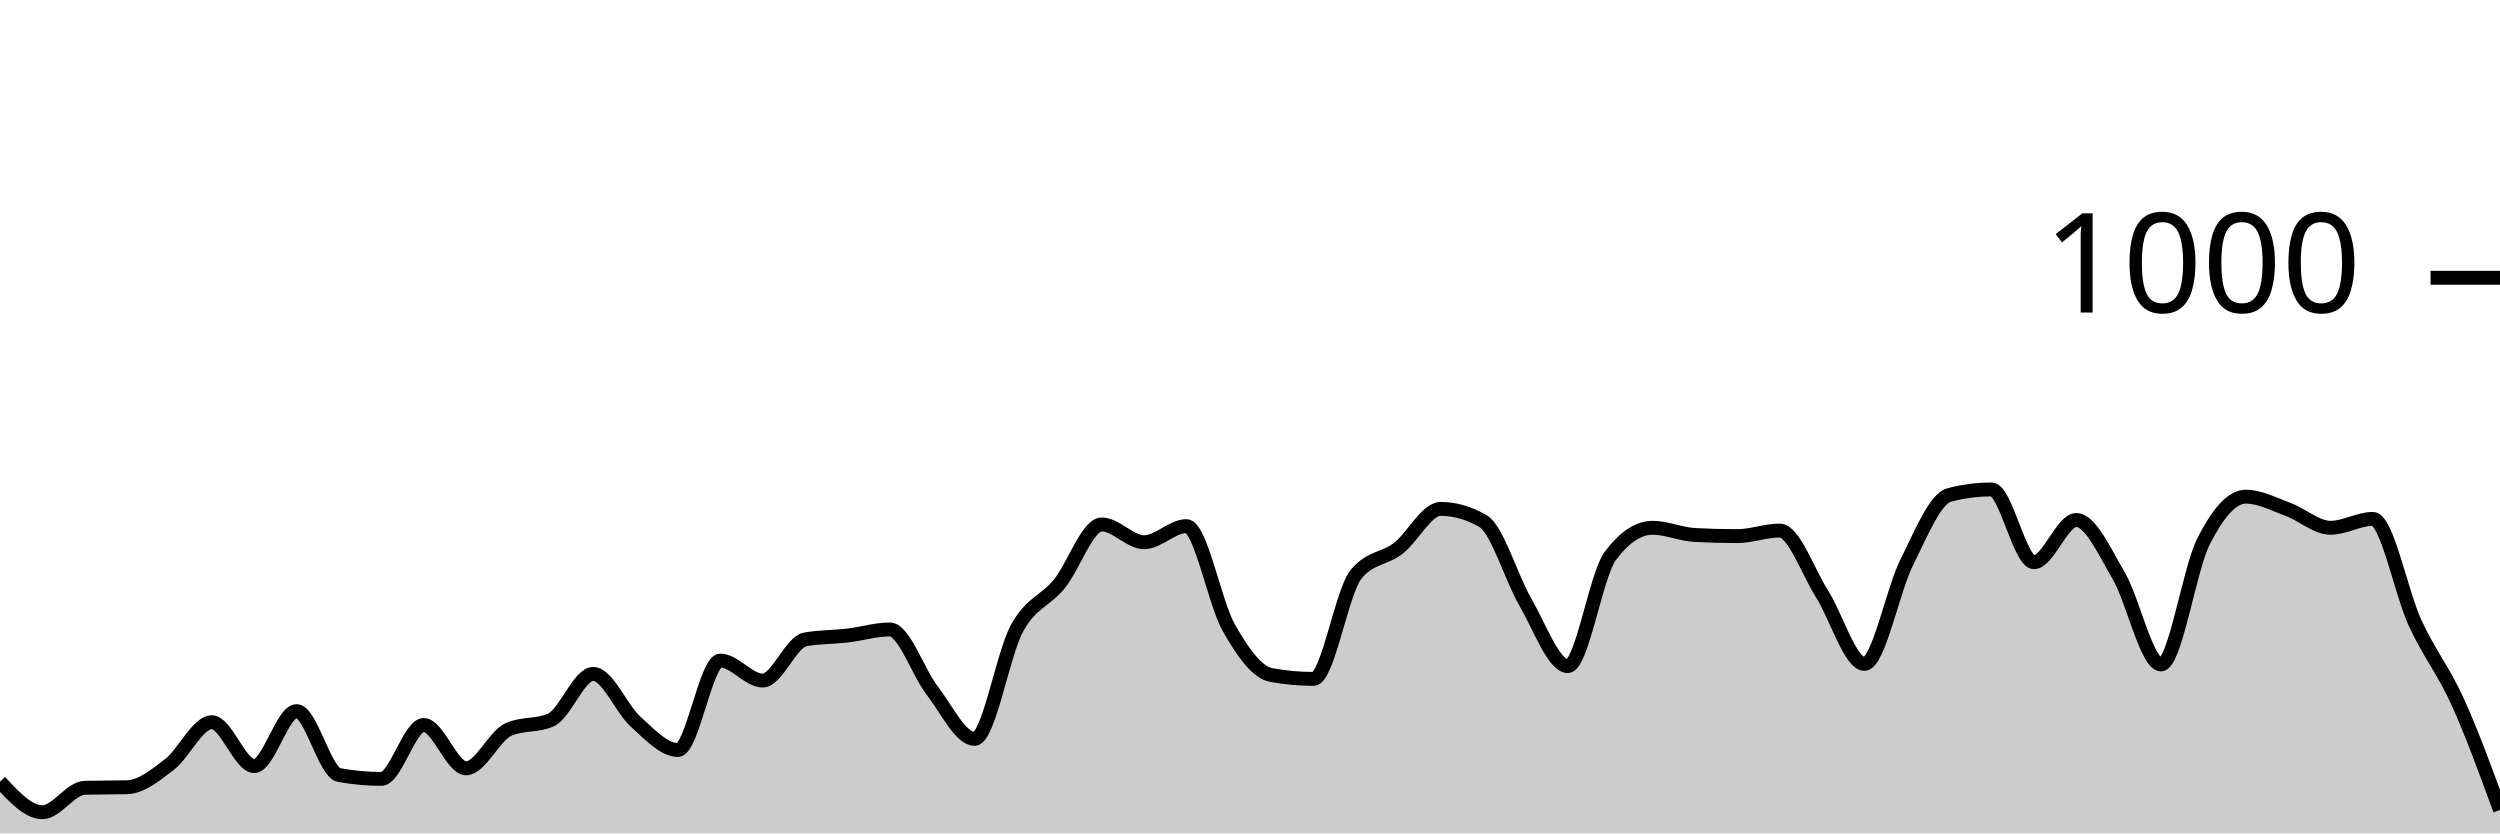
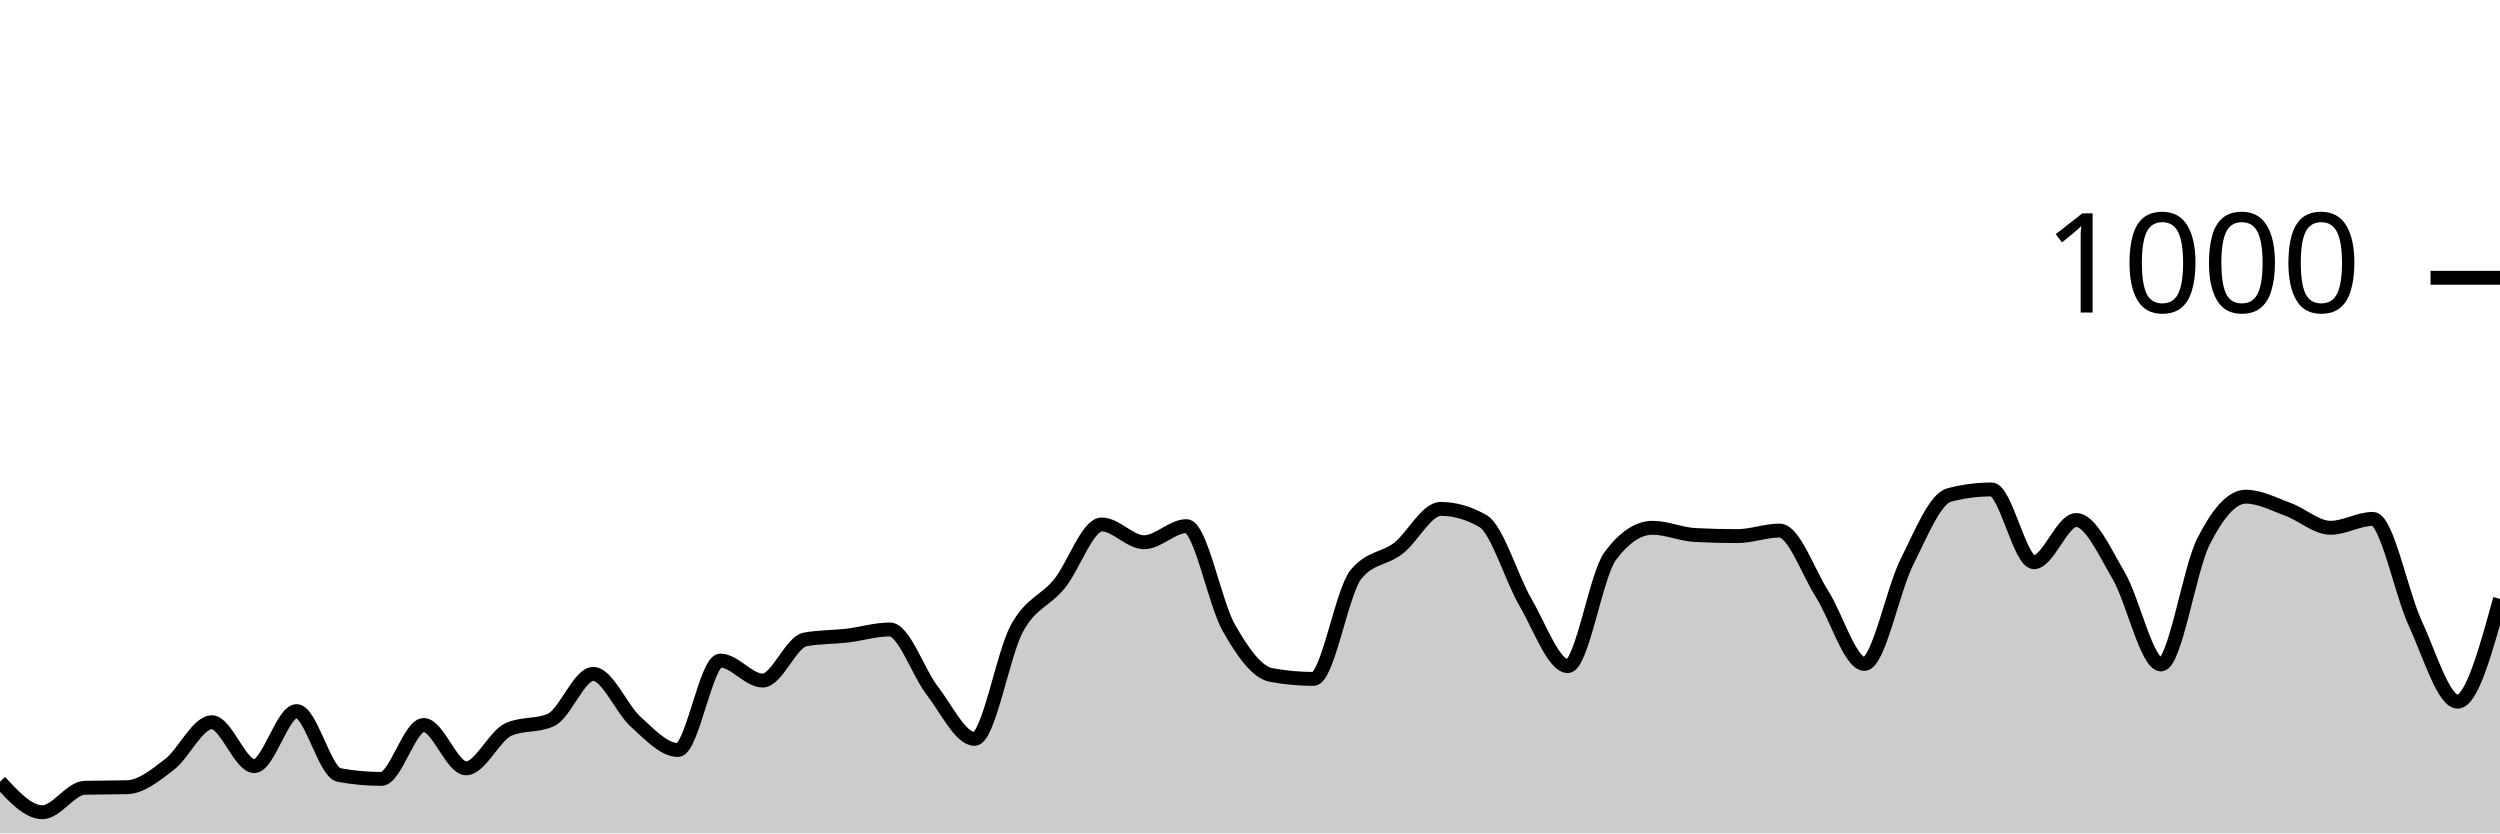
<svg xmlns="http://www.w3.org/2000/svg" viewBox="0 0 180 60">
  <g transform="translate(0,20)">
-     <path class="area" fill="rgba(0, 0, 0, 0.2)" d="M0,36.28C1.017,37.38,2.034,38.48,3.051,38.48C4.068,38.48,5.085,36.747,6.102,36.72C7.119,36.693,8.136,36.707,9.153,36.68C10.169,36.653,11.186,35.82,12.203,35.04C13.22,34.26,14.237,32,15.254,32C16.271,32,17.288,35.16,18.305,35.16C19.322,35.16,20.339,31.2,21.356,31.2C22.373,31.2,23.39,35.613,24.407,35.8C25.424,35.987,26.441,36.08,27.458,36.08C28.475,36.08,29.492,32.2,30.508,32.2C31.525,32.2,32.542,35.32,33.559,35.32C34.576,35.32,35.593,32.973,36.61,32.52C37.627,32.067,38.644,32.293,39.661,31.84C40.678,31.387,41.695,28.52,42.712,28.52C43.729,28.52,44.746,31.047,45.763,31.96C46.78,32.873,47.797,34,48.814,34C49.831,34,50.847,27.56,51.864,27.56C52.881,27.56,53.898,29,54.915,29C55.932,29,56.949,26.227,57.966,26.04C58.983,25.853,60,25.88,61.017,25.76C62.034,25.64,63.051,25.32,64.068,25.32C65.085,25.32,66.102,28.407,67.119,29.72C68.136,31.033,69.153,33.2,70.169,33.2C71.186,33.2,72.203,27.1,73.22,25.24C74.237,23.38,75.254,23.287,76.271,22.04C77.288,20.793,78.305,17.76,79.322,17.76C80.339,17.76,81.356,19.04,82.373,19.04C83.39,19.04,84.407,17.88,85.424,17.88C86.441,17.88,87.458,23.413,88.475,25.2C89.492,26.987,90.508,28.413,91.525,28.6C92.542,28.787,93.559,28.88,94.576,28.88C95.593,28.88,96.61,22.613,97.627,21.36C98.644,20.107,99.661,20.267,100.678,19.48C101.695,18.693,102.712,16.64,103.729,16.64C104.746,16.64,105.763,16.933,106.78,17.52C107.797,18.107,108.814,21.62,109.831,23.36C110.847,25.1,111.864,27.96,112.881,27.96C113.898,27.96,114.915,21.4,115.932,20.04C116.949,18.68,117.966,18,118.983,18C120,18,121.017,18.467,122.034,18.52C123.051,18.573,124.068,18.6,125.085,18.6C126.102,18.6,127.119,18.2,128.136,18.2C129.153,18.2,130.169,21.16,131.186,22.76C132.203,24.36,133.22,27.8,134.237,27.8C135.254,27.8,136.271,22.507,137.288,20.48C138.305,18.453,139.322,15.907,140.339,15.64C141.356,15.373,142.373,15.24,143.39,15.24C144.407,15.24,145.424,20.48,146.441,20.48C147.458,20.48,148.475,17.44,149.492,17.44C150.508,17.44,151.525,19.707,152.542,21.44C153.559,23.173,154.576,27.84,155.593,27.84C156.61,27.84,157.627,21.013,158.644,19C159.661,16.987,160.678,15.76,161.695,15.76C162.712,15.76,163.729,16.307,164.746,16.68C165.763,17.053,166.78,18,167.797,18C168.814,18,169.831,17.36,170.847,17.36C171.864,17.36,172.881,22.687,173.898,24.88C174.915,27.073,175.932,28.28,176.949,30.52C177.966,32.76,178.983,35.54,180,38.32L180,40C178.983,40,177.966,40,176.949,40C175.932,40,174.915,40,173.898,40C172.881,40,171.864,40,170.847,40C169.831,40,168.814,40,167.797,40C166.78,40,165.763,40,164.746,40C163.729,40,162.712,40,161.695,40C160.678,40,159.661,40,158.644,40C157.627,40,156.61,40,155.593,40C154.576,40,153.559,40,152.542,40C151.525,40,150.508,40,149.492,40C148.475,40,147.458,40,146.441,40C145.424,40,144.407,40,143.39,40C142.373,40,141.356,40,140.339,40C139.322,40,138.305,40,137.288,40C136.271,40,135.254,40,134.237,40C133.22,40,132.203,40,131.186,40C130.169,40,129.153,40,128.136,40C127.119,40,126.102,40,125.085,40C124.068,40,123.051,40,122.034,40C121.017,40,120,40,118.983,40C117.966,40,116.949,40,115.932,40C114.915,40,113.898,40,112.881,40C111.864,40,110.847,40,109.831,40C108.814,40,107.797,40,106.78,40C105.763,40,104.746,40,103.729,40C102.712,40,101.695,40,100.678,40C99.661,40,98.644,40,97.627,40C96.61,40,95.593,40,94.576,40C93.559,40,92.542,40,91.525,40C90.508,40,89.492,40,88.475,40C87.458,40,86.441,40,85.424,40C84.407,40,83.39,40,82.373,40C81.356,40,80.339,40,79.322,40C78.305,40,77.288,40,76.271,40C75.254,40,74.237,40,73.22,40C72.203,40,71.186,40,70.169,40C69.153,40,68.136,40,67.119,40C66.102,40,65.085,40,64.068,40C63.051,40,62.034,40,61.017,40C60,40,58.983,40,57.966,40C56.949,40,55.932,40,54.915,40C53.898,40,52.881,40,51.864,40C50.847,40,49.831,40,48.814,40C47.797,40,46.78,40,45.763,40C44.746,40,43.729,40,42.712,40C41.695,40,40.678,40,39.661,40C38.644,40,37.627,40,36.61,40C35.593,40,34.576,40,33.559,40C32.542,40,31.525,40,30.508,40C29.492,40,28.475,40,27.458,40C26.441,40,25.424,40,24.407,40C23.39,40,22.373,40,21.356,40C20.339,40,19.322,40,18.305,40C17.288,40,16.271,40,15.254,40C14.237,40,13.22,40,12.203,40C11.186,40,10.169,40,9.153,40C8.136,40,7.119,40,6.102,40C5.085,40,4.068,40,3.051,40C2.034,40,1.017,40,0,40Z" />
-     <path class="line" stroke="black" fill="none" d="M0,36.28C1.017,37.38,2.034,38.48,3.051,38.48C4.068,38.48,5.085,36.747,6.102,36.72C7.119,36.693,8.136,36.707,9.153,36.68C10.169,36.653,11.186,35.82,12.203,35.04C13.22,34.26,14.237,32,15.254,32C16.271,32,17.288,35.16,18.305,35.16C19.322,35.16,20.339,31.2,21.356,31.2C22.373,31.2,23.39,35.613,24.407,35.8C25.424,35.987,26.441,36.08,27.458,36.08C28.475,36.08,29.492,32.2,30.508,32.2C31.525,32.2,32.542,35.32,33.559,35.32C34.576,35.32,35.593,32.973,36.61,32.52C37.627,32.067,38.644,32.293,39.661,31.84C40.678,31.387,41.695,28.52,42.712,28.52C43.729,28.52,44.746,31.047,45.763,31.96C46.78,32.873,47.797,34,48.814,34C49.831,34,50.847,27.56,51.864,27.56C52.881,27.56,53.898,29,54.915,29C55.932,29,56.949,26.227,57.966,26.04C58.983,25.853,60,25.88,61.017,25.76C62.034,25.64,63.051,25.32,64.068,25.32C65.085,25.32,66.102,28.407,67.119,29.72C68.136,31.033,69.153,33.2,70.169,33.2C71.186,33.2,72.203,27.1,73.22,25.24C74.237,23.38,75.254,23.287,76.271,22.04C77.288,20.793,78.305,17.76,79.322,17.76C80.339,17.76,81.356,19.04,82.373,19.04C83.39,19.04,84.407,17.88,85.424,17.88C86.441,17.88,87.458,23.413,88.475,25.2C89.492,26.987,90.508,28.413,91.525,28.6C92.542,28.787,93.559,28.88,94.576,28.88C95.593,28.88,96.61,22.613,97.627,21.36C98.644,20.107,99.661,20.267,100.678,19.48C101.695,18.693,102.712,16.64,103.729,16.64C104.746,16.64,105.763,16.933,106.78,17.52C107.797,18.107,108.814,21.62,109.831,23.36C110.847,25.1,111.864,27.96,112.881,27.96C113.898,27.96,114.915,21.4,115.932,20.04C116.949,18.68,117.966,18,118.983,18C120,18,121.017,18.467,122.034,18.52C123.051,18.573,124.068,18.6,125.085,18.6C126.102,18.6,127.119,18.2,128.136,18.2C129.153,18.2,130.169,21.16,131.186,22.76C132.203,24.36,133.22,27.8,134.237,27.8C135.254,27.8,136.271,22.507,137.288,20.48C138.305,18.453,139.322,15.907,140.339,15.64C141.356,15.373,142.373,15.24,143.39,15.24C144.407,15.24,145.424,20.48,146.441,20.48C147.458,20.48,148.475,17.44,149.492,17.44C150.508,17.44,151.525,19.707,152.542,21.44C153.559,23.173,154.576,27.84,155.593,27.84C156.61,27.84,157.627,21.013,158.644,19C159.661,16.987,160.678,15.76,161.695,15.76C162.712,15.76,163.729,16.307,164.746,16.68C165.763,17.053,166.78,18,167.797,18C168.814,18,169.831,17.36,170.847,17.36C171.864,17.36,172.881,22.687,173.898,24.88C174.915,27.073,175.932,28.28,176.949,30.52C177.966,32.76,178.983,35.54,180,38.32" />
+     <path class="area" fill="rgba(0, 0, 0, 0.2)" d="M0,36.28C1.017,37.38,2.034,38.48,3.051,38.48C4.068,38.48,5.085,36.747,6.102,36.72C7.119,36.693,8.136,36.707,9.153,36.68C10.169,36.653,11.186,35.82,12.203,35.04C13.22,34.26,14.237,32,15.254,32C16.271,32,17.288,35.16,18.305,35.16C19.322,35.16,20.339,31.2,21.356,31.2C22.373,31.2,23.39,35.613,24.407,35.8C25.424,35.987,26.441,36.08,27.458,36.08C28.475,36.08,29.492,32.2,30.508,32.2C31.525,32.2,32.542,35.32,33.559,35.32C34.576,35.32,35.593,32.973,36.61,32.52C37.627,32.067,38.644,32.293,39.661,31.84C40.678,31.387,41.695,28.52,42.712,28.52C43.729,28.52,44.746,31.047,45.763,31.96C46.78,32.873,47.797,34,48.814,34C49.831,34,50.847,27.56,51.864,27.56C52.881,27.56,53.898,29,54.915,29C55.932,29,56.949,26.227,57.966,26.04C58.983,25.853,60,25.88,61.017,25.76C62.034,25.64,63.051,25.32,64.068,25.32C65.085,25.32,66.102,28.407,67.119,29.72C68.136,31.033,69.153,33.2,70.169,33.2C71.186,33.2,72.203,27.1,73.22,25.24C74.237,23.38,75.254,23.287,76.271,22.04C77.288,20.793,78.305,17.76,79.322,17.76C80.339,17.76,81.356,19.04,82.373,19.04C83.39,19.04,84.407,17.88,85.424,17.88C86.441,17.88,87.458,23.413,88.475,25.2C89.492,26.987,90.508,28.413,91.525,28.6C92.542,28.787,93.559,28.88,94.576,28.88C95.593,28.88,96.61,22.613,97.627,21.36C98.644,20.107,99.661,20.267,100.678,19.48C101.695,18.693,102.712,16.64,103.729,16.64C104.746,16.64,105.763,16.933,106.78,17.52C107.797,18.107,108.814,21.62,109.831,23.36C110.847,25.1,111.864,27.96,112.881,27.96C113.898,27.96,114.915,21.4,115.932,20.04C116.949,18.68,117.966,18,118.983,18C120,18,121.017,18.467,122.034,18.52C123.051,18.573,124.068,18.6,125.085,18.6C126.102,18.6,127.119,18.2,128.136,18.2C129.153,18.2,130.169,21.16,131.186,22.76C132.203,24.36,133.22,27.8,134.237,27.8C135.254,27.8,136.271,22.507,137.288,20.48C138.305,18.453,139.322,15.907,140.339,15.64C141.356,15.373,142.373,15.24,143.39,15.24C144.407,15.24,145.424,20.48,146.441,20.48C147.458,20.48,148.475,17.44,149.492,17.44C150.508,17.44,151.525,19.707,152.542,21.44C153.559,23.173,154.576,27.84,155.593,27.84C156.61,27.84,157.627,21.013,158.644,19C159.661,16.987,160.678,15.76,161.695,15.76C162.712,15.76,163.729,16.307,164.746,16.68C165.763,17.053,166.78,18,167.797,18C168.814,18,169.831,17.36,170.847,17.36C171.864,17.36,172.881,22.687,173.898,24.88C174.915,27.073,175.932,30.52,176.949,30.52C177.966,30.52,178.983,26.82,180,23.12L180,40C178.983,40,177.966,40,176.949,40C175.932,40,174.915,40,173.898,40C172.881,40,171.864,40,170.847,40C169.831,40,168.814,40,167.797,40C166.78,40,165.763,40,164.746,40C163.729,40,162.712,40,161.695,40C160.678,40,159.661,40,158.644,40C157.627,40,156.61,40,155.593,40C154.576,40,153.559,40,152.542,40C151.525,40,150.508,40,149.492,40C148.475,40,147.458,40,146.441,40C145.424,40,144.407,40,143.39,40C142.373,40,141.356,40,140.339,40C139.322,40,138.305,40,137.288,40C136.271,40,135.254,40,134.237,40C133.22,40,132.203,40,131.186,40C130.169,40,129.153,40,128.136,40C127.119,40,126.102,40,125.085,40C124.068,40,123.051,40,122.034,40C121.017,40,120,40,118.983,40C117.966,40,116.949,40,115.932,40C114.915,40,113.898,40,112.881,40C111.864,40,110.847,40,109.831,40C108.814,40,107.797,40,106.78,40C105.763,40,104.746,40,103.729,40C102.712,40,101.695,40,100.678,40C99.661,40,98.644,40,97.627,40C96.61,40,95.593,40,94.576,40C93.559,40,92.542,40,91.525,40C90.508,40,89.492,40,88.475,40C87.458,40,86.441,40,85.424,40C84.407,40,83.39,40,82.373,40C81.356,40,80.339,40,79.322,40C78.305,40,77.288,40,76.271,40C75.254,40,74.237,40,73.22,40C72.203,40,71.186,40,70.169,40C69.153,40,68.136,40,67.119,40C66.102,40,65.085,40,64.068,40C63.051,40,62.034,40,61.017,40C60,40,58.983,40,57.966,40C56.949,40,55.932,40,54.915,40C53.898,40,52.881,40,51.864,40C50.847,40,49.831,40,48.814,40C47.797,40,46.78,40,45.763,40C44.746,40,43.729,40,42.712,40C41.695,40,40.678,40,39.661,40C38.644,40,37.627,40,36.61,40C35.593,40,34.576,40,33.559,40C32.542,40,31.525,40,30.508,40C29.492,40,28.475,40,27.458,40C26.441,40,25.424,40,24.407,40C23.39,40,22.373,40,21.356,40C20.339,40,19.322,40,18.305,40C17.288,40,16.271,40,15.254,40C14.237,40,13.22,40,12.203,40C11.186,40,10.169,40,9.153,40C8.136,40,7.119,40,6.102,40C5.085,40,4.068,40,3.051,40C2.034,40,1.017,40,0,40Z" />
+     <path class="line" stroke="black" fill="none" d="M0,36.28C1.017,37.38,2.034,38.48,3.051,38.48C4.068,38.48,5.085,36.747,6.102,36.72C7.119,36.693,8.136,36.707,9.153,36.68C10.169,36.653,11.186,35.82,12.203,35.04C13.22,34.26,14.237,32,15.254,32C16.271,32,17.288,35.16,18.305,35.16C19.322,35.16,20.339,31.2,21.356,31.2C22.373,31.2,23.39,35.613,24.407,35.8C25.424,35.987,26.441,36.08,27.458,36.08C28.475,36.08,29.492,32.2,30.508,32.2C31.525,32.2,32.542,35.32,33.559,35.32C34.576,35.32,35.593,32.973,36.61,32.52C37.627,32.067,38.644,32.293,39.661,31.84C40.678,31.387,41.695,28.52,42.712,28.52C43.729,28.52,44.746,31.047,45.763,31.96C46.78,32.873,47.797,34,48.814,34C49.831,34,50.847,27.56,51.864,27.56C52.881,27.56,53.898,29,54.915,29C55.932,29,56.949,26.227,57.966,26.04C58.983,25.853,60,25.88,61.017,25.76C62.034,25.64,63.051,25.32,64.068,25.32C65.085,25.32,66.102,28.407,67.119,29.72C68.136,31.033,69.153,33.2,70.169,33.2C71.186,33.2,72.203,27.1,73.22,25.24C74.237,23.38,75.254,23.287,76.271,22.04C77.288,20.793,78.305,17.76,79.322,17.76C80.339,17.76,81.356,19.04,82.373,19.04C83.39,19.04,84.407,17.88,85.424,17.88C86.441,17.88,87.458,23.413,88.475,25.2C89.492,26.987,90.508,28.413,91.525,28.6C92.542,28.787,93.559,28.88,94.576,28.88C95.593,28.88,96.61,22.613,97.627,21.36C98.644,20.107,99.661,20.267,100.678,19.48C101.695,18.693,102.712,16.64,103.729,16.64C104.746,16.64,105.763,16.933,106.78,17.52C107.797,18.107,108.814,21.62,109.831,23.36C110.847,25.1,111.864,27.96,112.881,27.96C113.898,27.96,114.915,21.4,115.932,20.04C116.949,18.68,117.966,18,118.983,18C120,18,121.017,18.467,122.034,18.52C123.051,18.573,124.068,18.6,125.085,18.6C126.102,18.6,127.119,18.2,128.136,18.2C129.153,18.2,130.169,21.16,131.186,22.76C132.203,24.36,133.22,27.8,134.237,27.8C135.254,27.8,136.271,22.507,137.288,20.48C138.305,18.453,139.322,15.907,140.339,15.64C141.356,15.373,142.373,15.24,143.39,15.24C144.407,15.24,145.424,20.48,146.441,20.48C147.458,20.48,148.475,17.44,149.492,17.44C150.508,17.44,151.525,19.707,152.542,21.44C153.559,23.173,154.576,27.84,155.593,27.84C156.61,27.84,157.627,21.013,158.644,19C159.661,16.987,160.678,15.76,161.695,15.76C162.712,15.76,163.729,16.307,164.746,16.68C165.763,17.053,166.78,18,167.797,18C168.814,18,169.831,17.36,170.847,17.36C171.864,17.36,172.881,22.687,173.898,24.88C174.915,27.073,175.932,30.52,176.949,30.52C177.966,30.52,178.983,26.82,180,23.12" />
    <path class="axis-ceiling" stroke-width="1" stroke="black" fill="none" d="M175,0L180,0" />
    <text class="axis-ceiling-label" font-family="sans-serif" text-anchor="end" font-size="10px" x="170" y="2.5">1000</text>
  </g>
</svg>
